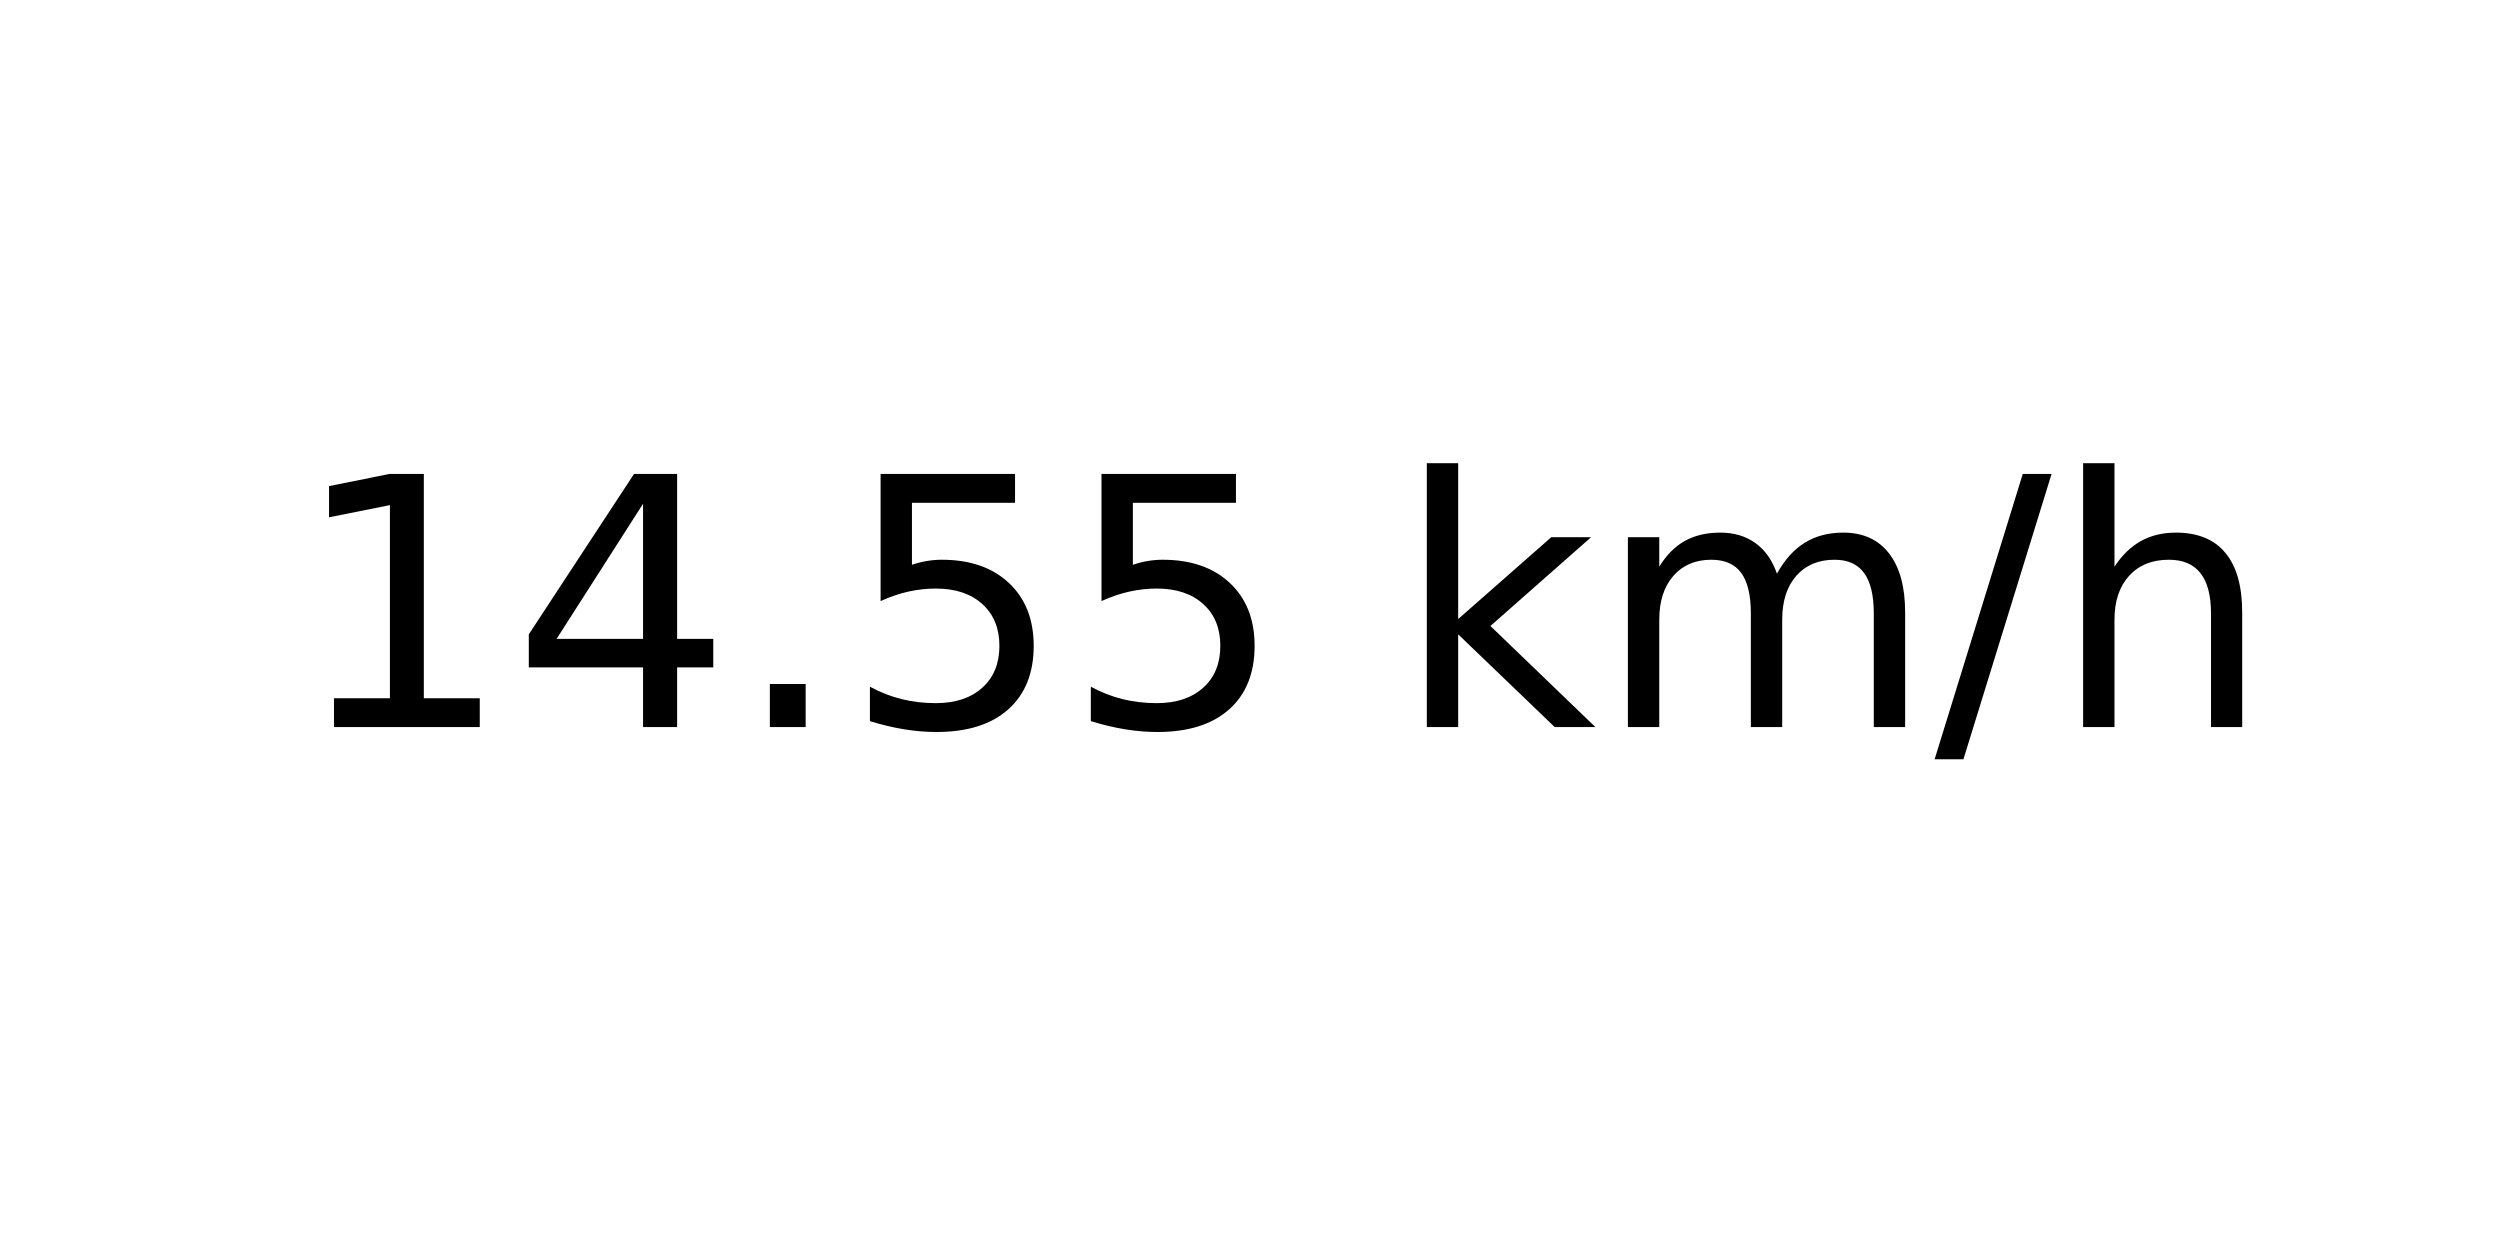
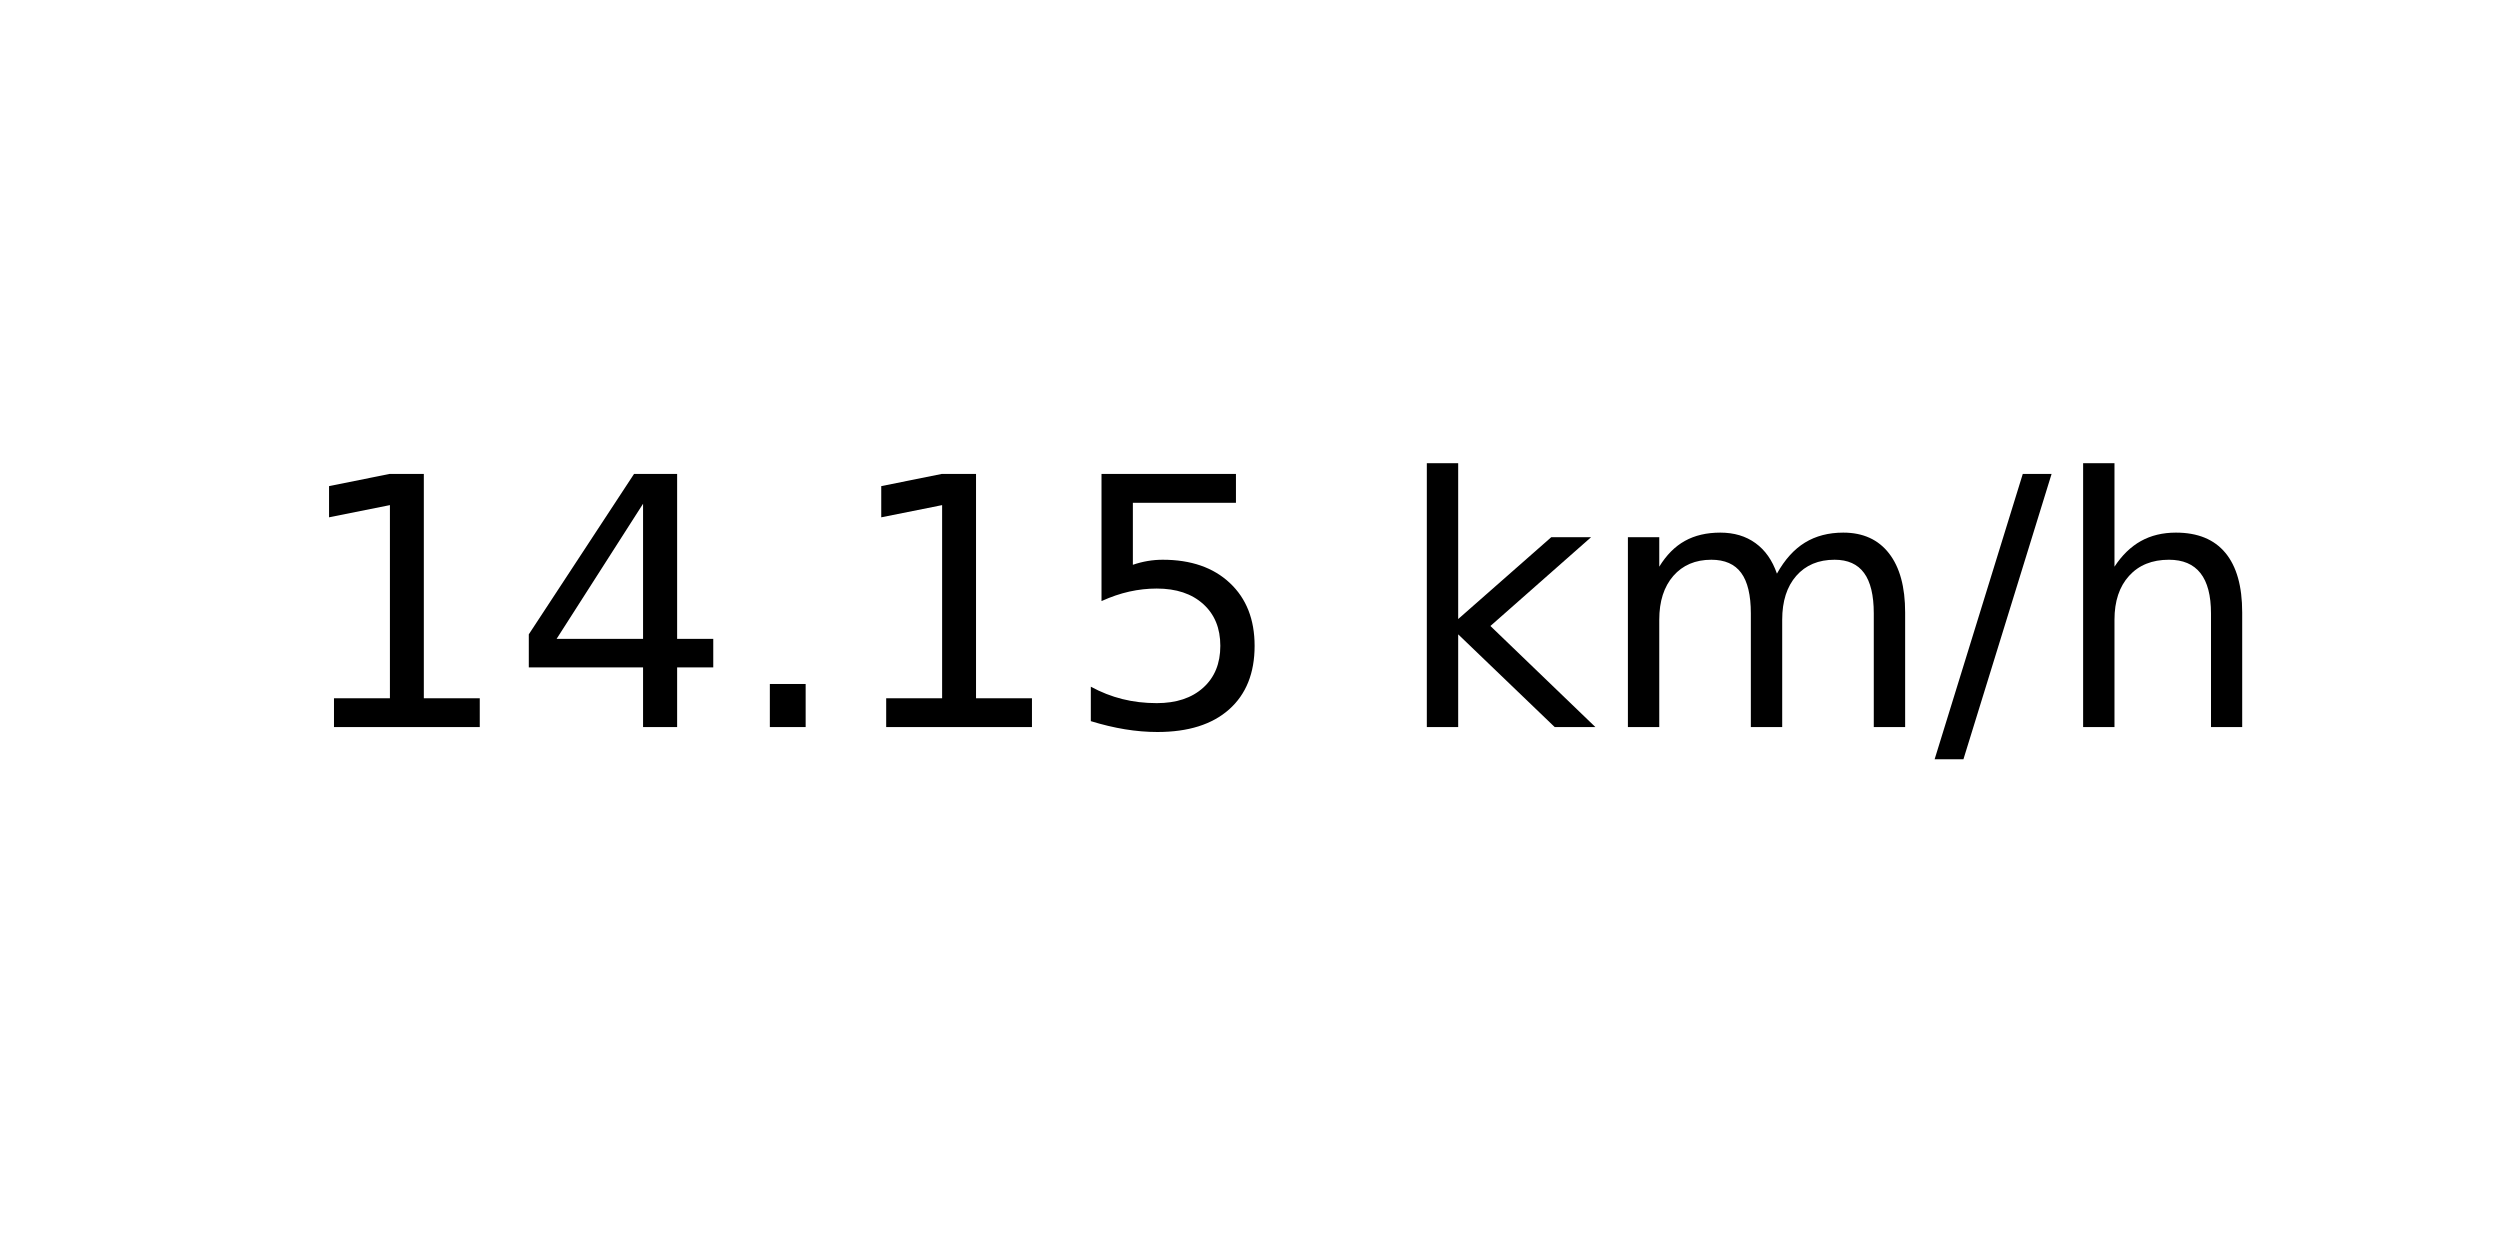
<svg xmlns="http://www.w3.org/2000/svg" xmlns:xlink="http://www.w3.org/1999/xlink" width="72pt" height="36pt" viewBox="0 0 72 36" version="1.1">
  <defs>
    <style type="text/css">*{stroke-linejoin: round; stroke-linecap: butt}</style>
  </defs>
  <g id="figure_1">
    <g id="axes_1">
      <g id="text_1">
        <g transform="translate(8.378125 20.93937) scale(0.1 -0.1)">
          <defs>
            <path id="DejaVuSans-31" d="M 794 531  L 1825 531  L 1825 4091  L 703 3866  L 703 4441  L 1819 4666  L 2450 4666  L 2450 531  L 3481 531  L 3481 0  L 794 0  L 794 531  z " transform="scale(0.015625)" />
            <path id="DejaVuSans-34" d="M 2419 4116  L 825 1625  L 2419 1625  L 2419 4116  z M 2253 4666  L 3047 4666  L 3047 1625  L 3713 1625  L 3713 1100  L 3047 1100  L 3047 0  L 2419 0  L 2419 1100  L 313 1100  L 313 1709  L 2253 4666  z " transform="scale(0.015625)" />
            <path id="DejaVuSans-2e" d="M 684 794  L 1344 794  L 1344 0  L 684 0  L 684 794  z " transform="scale(0.015625)" />
            <path id="DejaVuSans-35" d="M 691 4666  L 3169 4666  L 3169 4134  L 1269 4134  L 1269 2991  Q 1406 3038 1543 3061  Q 1681 3084 1819 3084  Q 2600 3084 3056 2656  Q 3513 2228 3513 1497  Q 3513 744 3044 326  Q 2575 -91 1722 -91  Q 1428 -91 1123 -41  Q 819 9 494 109  L 494 744  Q 775 591 1075 516  Q 1375 441 1709 441  Q 2250 441 2565 725  Q 2881 1009 2881 1497  Q 2881 1984 2565 2268  Q 2250 2553 1709 2553  Q 1456 2553 1204 2497  Q 953 2441 691 2322  L 691 4666  z " transform="scale(0.015625)" />
            <path id="DejaVuSans-20" transform="scale(0.015625)" />
            <path id="DejaVuSans-6b" d="M 581 4863  L 1159 4863  L 1159 1991  L 2875 3500  L 3609 3500  L 1753 1863  L 3688 0  L 2938 0  L 1159 1709  L 1159 0  L 581 0  L 581 4863  z " transform="scale(0.015625)" />
            <path id="DejaVuSans-6d" d="M 3328 2828  Q 3544 3216 3844 3400  Q 4144 3584 4550 3584  Q 5097 3584 5394 3201  Q 5691 2819 5691 2113  L 5691 0  L 5113 0  L 5113 2094  Q 5113 2597 4934 2840  Q 4756 3084 4391 3084  Q 3944 3084 3684 2787  Q 3425 2491 3425 1978  L 3425 0  L 2847 0  L 2847 2094  Q 2847 2600 2669 2842  Q 2491 3084 2119 3084  Q 1678 3084 1418 2786  Q 1159 2488 1159 1978  L 1159 0  L 581 0  L 581 3500  L 1159 3500  L 1159 2956  Q 1356 3278 1631 3431  Q 1906 3584 2284 3584  Q 2666 3584 2933 3390  Q 3200 3197 3328 2828  z " transform="scale(0.015625)" />
            <path id="DejaVuSans-2f" d="M 1625 4666  L 2156 4666  L 531 -594  L 0 -594  L 1625 4666  z " transform="scale(0.015625)" />
            <path id="DejaVuSans-68" d="M 3513 2113  L 3513 0  L 2938 0  L 2938 2094  Q 2938 2591 2744 2837  Q 2550 3084 2163 3084  Q 1697 3084 1428 2787  Q 1159 2491 1159 1978  L 1159 0  L 581 0  L 581 4863  L 1159 4863  L 1159 2956  Q 1366 3272 1645 3428  Q 1925 3584 2291 3584  Q 2894 3584 3203 3211  Q 3513 2838 3513 2113  z " transform="scale(0.015625)" />
          </defs>
          <use xlink:href="#DejaVuSans-31" />
          <use xlink:href="#DejaVuSans-34" x="63.623" />
          <use xlink:href="#DejaVuSans-2e" x="127.246" />
-           <use xlink:href="#DejaVuSans-35" x="159.033" />
+           <use xlink:href="#DejaVuSans-31" x="159.033" />
          <use xlink:href="#DejaVuSans-35" x="222.656" />
          <use xlink:href="#DejaVuSans-20" x="286.279" />
          <use xlink:href="#DejaVuSans-6b" x="318.066" />
          <use xlink:href="#DejaVuSans-6d" x="375.977" />
          <use xlink:href="#DejaVuSans-2f" x="473.389" />
          <use xlink:href="#DejaVuSans-68" x="507.08" />
        </g>
      </g>
    </g>
  </g>
</svg>
